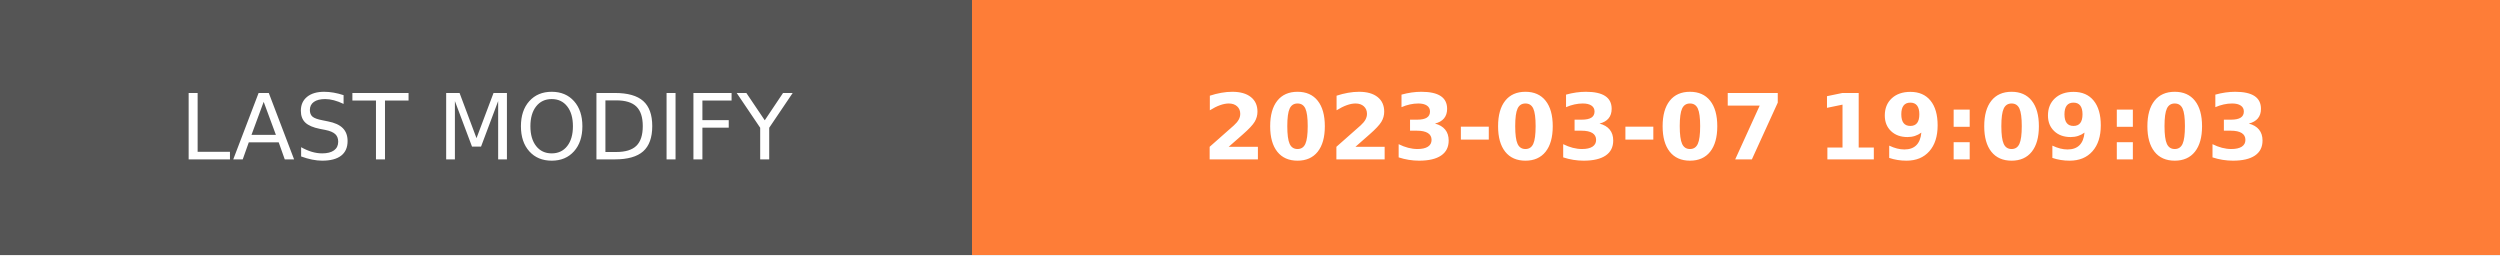
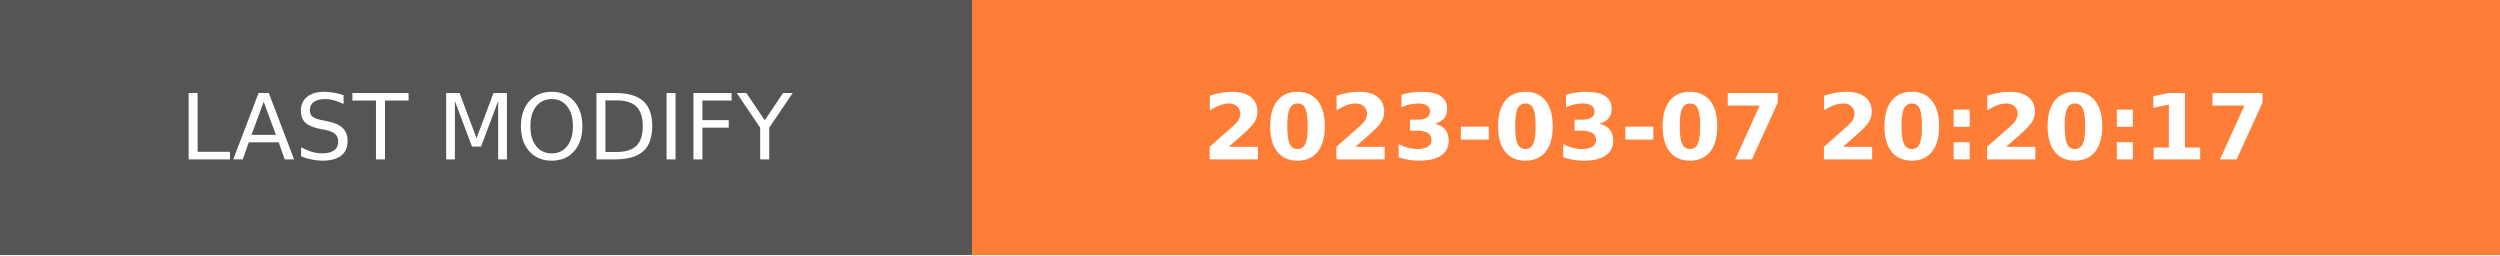
- <svg xmlns="http://www.w3.org/2000/svg" width="274.5" height="28" role="img" aria-label="LAST MODIFY: 2023-03-07 19:09:03">
+ <svg xmlns="http://www.w3.org/2000/svg" width="274.5" height="28" role="img" aria-label="LAST MODIFY: 2023-03-07 20:20:17">
  <g shape-rendering="crispEdges">
    <rect width="106.75" height="28" fill="#555" />
    <rect x="106.75" width="167.75" height="28" fill="#fe7d37" />
  </g>
  <g fill="#fff" text-anchor="middle" font-family="Verdana,Geneva,DejaVu Sans,sans-serif" text-rendering="geometricPrecision" font-size="100">
    <text transform="scale(.1)" x="533.75" y="175" textLength="827.5" fill="#fff">LAST MODIFY</text>
-     <text transform="scale(.1)" x="1906.25" y="175" textLength="1437.5" fill="#fff" font-weight="bold">2023-03-07 19:09:03</text>
+     <text transform="scale(.1)" x="1906.25" y="175" textLength="1437.5" fill="#fff" font-weight="bold">2023-03-07 20:20:17</text>
  </g>
</svg>
